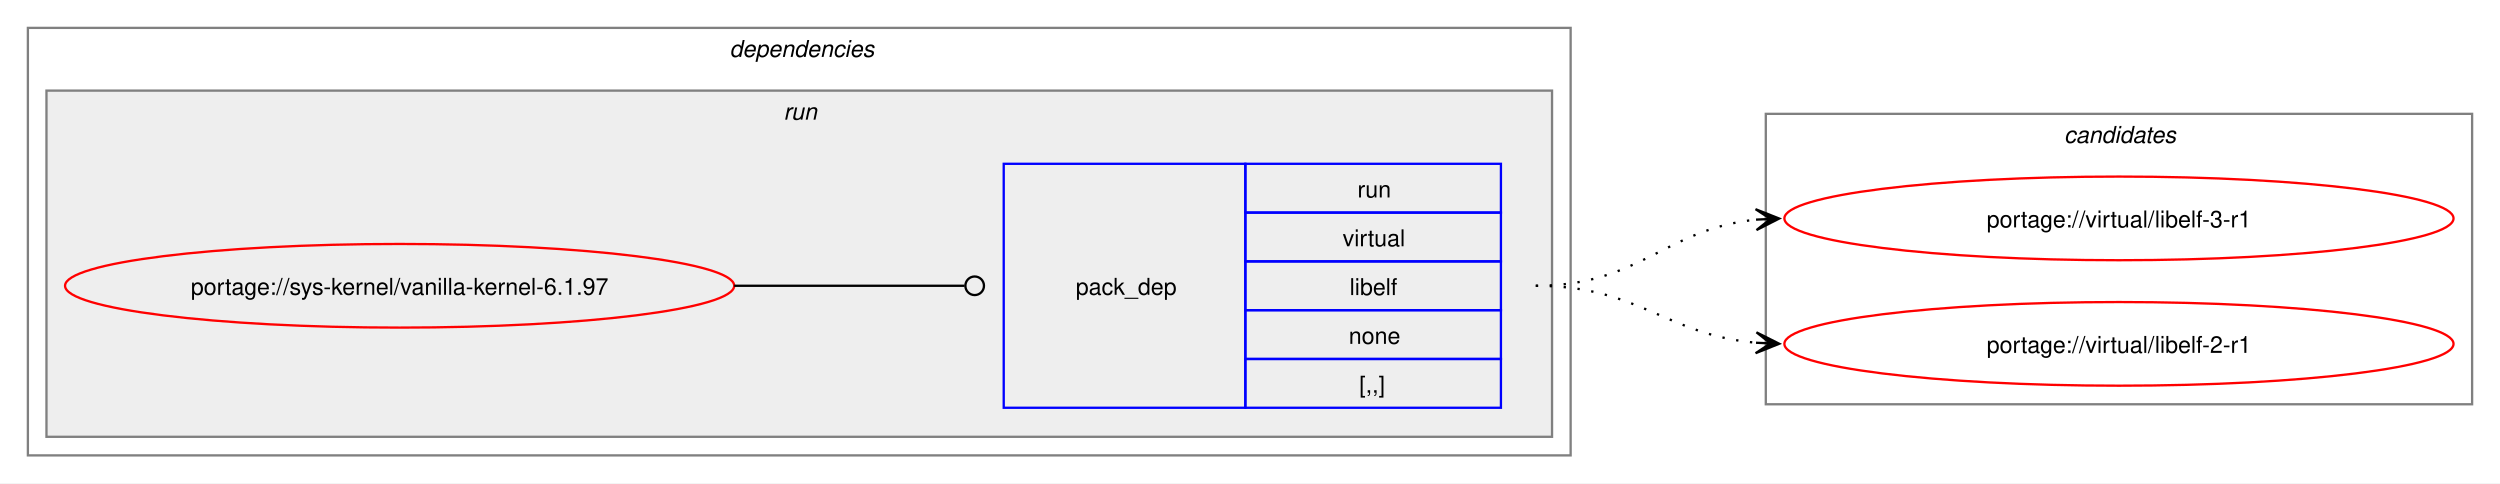
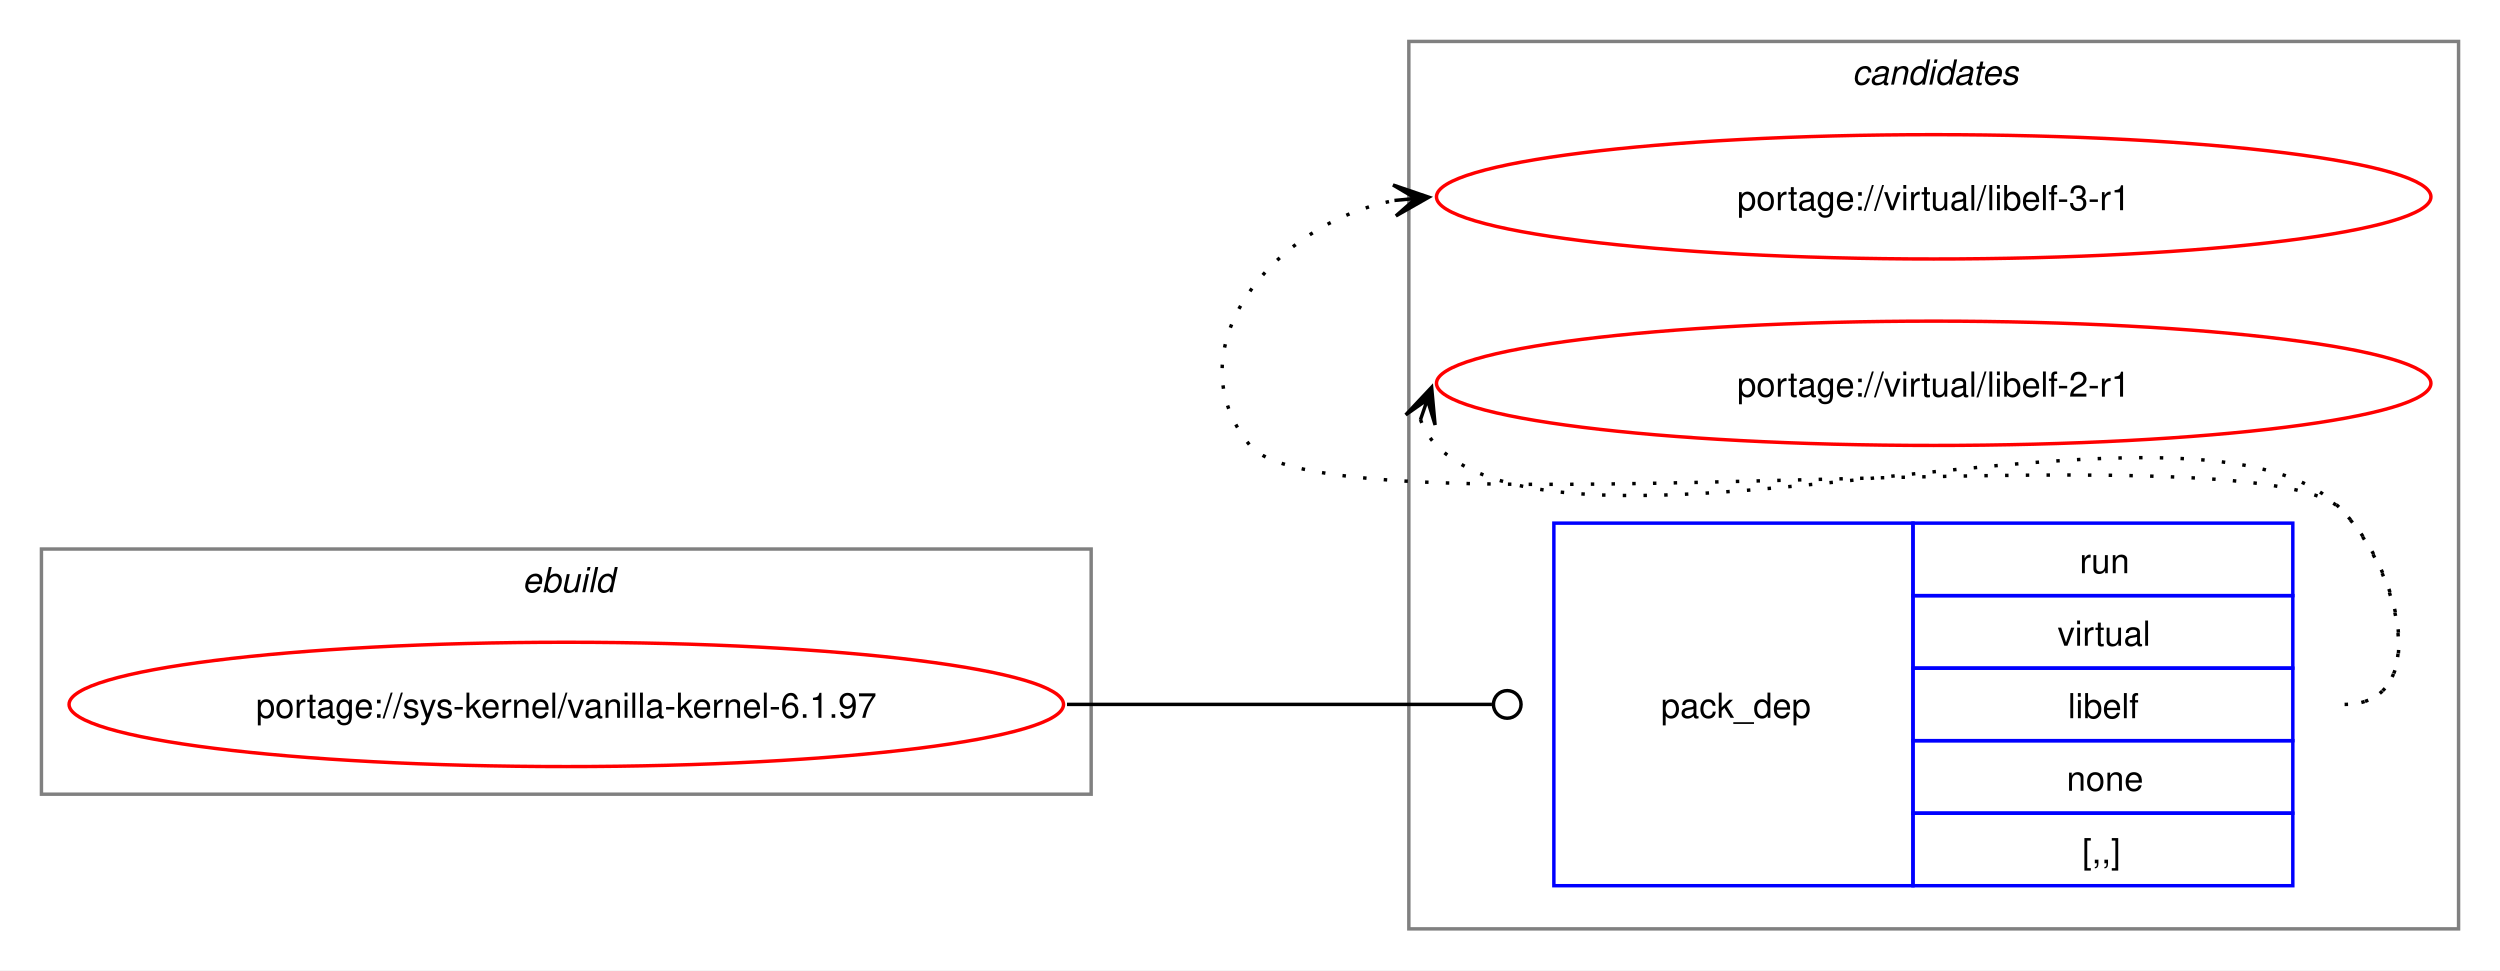
- <svg xmlns="http://www.w3.org/2000/svg" xmlns:xlink="http://www.w3.org/1999/xlink" width="1076pt" height="208pt" viewBox="0.00 0.00 1076.00 208.00">
-   <g id="graph0" class="graph" transform="scale(1 1) rotate(0) translate(4 204)">
-     <polygon fill="white" stroke="none" points="-4,4 -4,-204 1072,-204 1072,4 -4,4" />
-     <g id="clust2" class="cluster">
-       <polygon fill="none" stroke="gray" points="8,-8 8,-192 672,-192 672,-8 8,-8" />
-       <text text-anchor="start" x="310" y="-179.5" font-family="Helvetica,sans-Serif" font-style="italic" font-size="10.00">dependencies</text>
-     </g>
-     <g id="clust5" class="cluster">
-       <polygon fill="#eeeeee" stroke="gray" points="16,-16 16,-165 664,-165 664,-16 16,-16" />
-       <text text-anchor="start" x="333.25" y="-152.5" font-family="Helvetica,sans-Serif" font-style="italic" font-size="10.00">run</text>
+ <svg xmlns="http://www.w3.org/2000/svg" xmlns:xlink="http://www.w3.org/1999/xlink" width="724pt" height="281pt" viewBox="0.00 0.00 724.00 281.00">
+   <g id="graph0" class="graph" transform="scale(1 1) rotate(0) translate(4 277)">
+     <polygon fill="white" stroke="none" points="-4,4 -4,-277 720,-277 720,4 -4,4" />
+     <g id="clust1" class="cluster">
+       <polygon fill="none" stroke="gray" points="8,-47 8,-118 312,-118 312,-47 8,-47" />
+       <text text-anchor="start" x="147.25" y="-105.5" font-family="Helvetica,sans-Serif" font-style="italic" font-size="10.00">ebuild</text>
    </g>
    <g id="clust7" class="cluster">
-       <polygon fill="none" stroke="gray" points="756,-30 756,-155 1060,-155 1060,-30 756,-30" />
-       <text text-anchor="start" x="884.38" y="-142.5" font-family="Helvetica,sans-Serif" font-style="italic" font-size="10.00">candidates</text>
+       <polygon fill="none" stroke="gray" points="404,-8 404,-265 708,-265 708,-8 404,-8" />
+       <text text-anchor="start" x="532.38" y="-252.5" font-family="Helvetica,sans-Serif" font-style="italic" font-size="10.00">candidates</text>
    </g>
    <g id="node1" class="node">
      <g id="a_node1">
        <a xlink:href="../sys-kernel/vanilla-kernel-6.1.97.svg" xlink:title="portage://sys-kernel/vanilla-kernel-6.1.97">
-           <ellipse fill="none" stroke="red" cx="168" cy="-81" rx="144" ry="18" />
-           <text text-anchor="middle" x="168" y="-77.12" font-family="Helvetica,sans-Serif" font-size="10.00">portage://sys-kernel/vanilla-kernel-6.1.97</text>
+           <ellipse fill="none" stroke="red" cx="160" cy="-73" rx="144" ry="18" />
+           <text text-anchor="middle" x="160" y="-69.12" font-family="Helvetica,sans-Serif" font-size="10.00">portage://sys-kernel/vanilla-kernel-6.1.97</text>
        </a>
      </g>
    </g>
    <g id="node2" class="node">
-       <polygon fill="none" stroke="blue" points="428,-28.5 428,-133.5 532,-133.5 532,-28.5 428,-28.5" />
-       <text text-anchor="start" x="459" y="-77.12" font-family="Helvetica,sans-Serif" font-size="10.00">pack_dep</text>
-       <polygon fill="none" stroke="blue" points="532,-112.5 532,-133.5 642,-133.5 642,-112.5 532,-112.5" />
-       <text text-anchor="start" x="580.25" y="-119" font-family="Helvetica,sans-Serif" font-size="10.00">run</text>
-       <polygon fill="none" stroke="blue" points="532,-91.5 532,-112.5 642,-112.5 642,-91.5 532,-91.5" />
-       <text text-anchor="start" x="573.88" y="-98" font-family="Helvetica,sans-Serif" font-size="10.00">virtual</text>
-       <polygon fill="none" stroke="blue" points="532,-70.5 532,-91.5 642,-91.5 642,-70.5 532,-70.5" />
-       <text text-anchor="start" x="576.88" y="-77" font-family="Helvetica,sans-Serif" font-size="10.00">libelf</text>
-       <polygon fill="none" stroke="blue" points="532,-49.5 532,-70.5 642,-70.5 642,-49.5 532,-49.5" />
-       <text text-anchor="start" x="576.5" y="-56" font-family="Helvetica,sans-Serif" font-size="10.00">none</text>
-       <polygon fill="none" stroke="blue" points="532,-28.5 532,-49.5 642,-49.5 642,-28.5 532,-28.5" />
-       <text text-anchor="start" x="581" y="-35" font-family="Helvetica,sans-Serif" font-size="10.00">[,,]</text>
+       <polygon fill="none" stroke="blue" points="446,-20.5 446,-125.5 550,-125.5 550,-20.5 446,-20.5" />
+       <text text-anchor="start" x="477" y="-69.12" font-family="Helvetica,sans-Serif" font-size="10.00">pack_dep</text>
+       <polygon fill="none" stroke="blue" points="550,-104.5 550,-125.5 660,-125.5 660,-104.5 550,-104.5" />
+       <text text-anchor="start" x="598.25" y="-111" font-family="Helvetica,sans-Serif" font-size="10.00">run</text>
+       <polygon fill="none" stroke="blue" points="550,-83.5 550,-104.5 660,-104.5 660,-83.5 550,-83.5" />
+       <text text-anchor="start" x="591.88" y="-90" font-family="Helvetica,sans-Serif" font-size="10.00">virtual</text>
+       <polygon fill="none" stroke="blue" points="550,-62.5 550,-83.5 660,-83.5 660,-62.5 550,-62.5" />
+       <text text-anchor="start" x="594.88" y="-69" font-family="Helvetica,sans-Serif" font-size="10.00">libelf</text>
+       <polygon fill="none" stroke="blue" points="550,-41.5 550,-62.5 660,-62.5 660,-41.5 550,-41.5" />
+       <text text-anchor="start" x="594.5" y="-48" font-family="Helvetica,sans-Serif" font-size="10.00">none</text>
+       <polygon fill="none" stroke="blue" points="550,-20.5 550,-41.5 660,-41.5 660,-20.5 550,-20.5" />
+       <text text-anchor="start" x="599" y="-27" font-family="Helvetica,sans-Serif" font-size="10.00">[,,]</text>
    </g>
    <g id="edge1" class="edge">
-       <path fill="none" stroke="black" d="M312,-81C356.91,-81 370.3,-81 411.15,-81" />
-       <ellipse fill="none" stroke="black" cx="415.5" cy="-81" rx="4" ry="4" />
+       <path fill="none" stroke="black" d="M305,-73C360.57,-73 376.66,-73 428.07,-73" />
+       <ellipse fill="none" stroke="black" cx="432.5" cy="-73" rx="4" ry="4" />
    </g>
    <g id="node3" class="node">
      <g id="a_node3">
        <a xlink:href="../virtual/libelf-3-r1.svg" xlink:title="portage://virtual/libelf-3-r1">
-           <ellipse fill="none" stroke="red" cx="908" cy="-110" rx="144" ry="18" />
-           <text text-anchor="middle" x="908" y="-106.12" font-family="Helvetica,sans-Serif" font-size="10.00">portage://virtual/libelf-3-r1</text>
+           <ellipse fill="none" stroke="red" cx="556" cy="-220" rx="144" ry="18" />
+           <text text-anchor="middle" x="556" y="-216.12" font-family="Helvetica,sans-Serif" font-size="10.00">portage://virtual/libelf-3-r1</text>
        </a>
      </g>
    </g>
    <g id="edge2" class="edge">
-       <path fill="none" stroke="black" stroke-dasharray="1,5" d="M657,-81C702.03,-81 712.61,-105.65 752.26,-109.5" />
-       <polygon fill="black" stroke="black" points="761.78,-109.94 751.58,-113.97 758.01,-109.77 751.79,-109.47 751.79,-109.47 751.79,-109.47 758.01,-109.77 752,-104.98 761.78,-109.94" />
+       <path fill="none" stroke="black" stroke-dasharray="1,5" d="M675,-73C700.12,-73 691.6,-111.59 674,-129.5 649.35,-154.59 380.36,-120.85 358,-148 335.11,-175.8 364.6,-212.35 399.91,-218.95" />
+       <polygon fill="black" stroke="black" points="409.79,-219.89 399.41,-223.43 406.02,-219.53 399.83,-218.95 399.83,-218.95 399.83,-218.95 406.02,-219.53 400.25,-214.47 409.79,-219.89" />
    </g>
    <g id="node4" class="node">
      <g id="a_node4">
        <a xlink:href="../virtual/libelf-2-r1.svg" xlink:title="portage://virtual/libelf-2-r1">
-           <ellipse fill="none" stroke="red" cx="908" cy="-56" rx="144" ry="18" />
-           <text text-anchor="middle" x="908" y="-52.12" font-family="Helvetica,sans-Serif" font-size="10.00">portage://virtual/libelf-2-r1</text>
+           <ellipse fill="none" stroke="red" cx="556" cy="-166" rx="144" ry="18" />
+           <text text-anchor="middle" x="556" y="-162.12" font-family="Helvetica,sans-Serif" font-size="10.00">portage://virtual/libelf-2-r1</text>
        </a>
      </g>
    </g>
    <g id="edge3" class="edge">
-       <path fill="none" stroke="black" stroke-dasharray="1,5" d="M657,-81C701.43,-81 712.82,-59.93 751.84,-56.48" />
-       <polygon fill="black" stroke="black" points="761.78,-56.05 751.98,-60.97 758,-56.21 751.79,-56.48 751.79,-56.48 751.79,-56.48 758,-56.21 751.6,-51.98 761.78,-56.05" />
+       <path fill="none" stroke="black" stroke-dasharray="1,5" d="M407.37,-155.45C408.4,-152.7 410.07,-149.96 412,-148 452.96,-106.42 633.83,-171.85 674,-129.5 691.28,-111.28 700.12,-73 675,-73" />
+       <polygon fill="black" stroke="black" points="410.6,-164.85 403.09,-156.86 409.37,-161.27 407.34,-155.39 407.34,-155.39 407.34,-155.39 409.37,-161.27 411.6,-153.93 410.6,-164.85" />
    </g>
  </g>
</svg>
